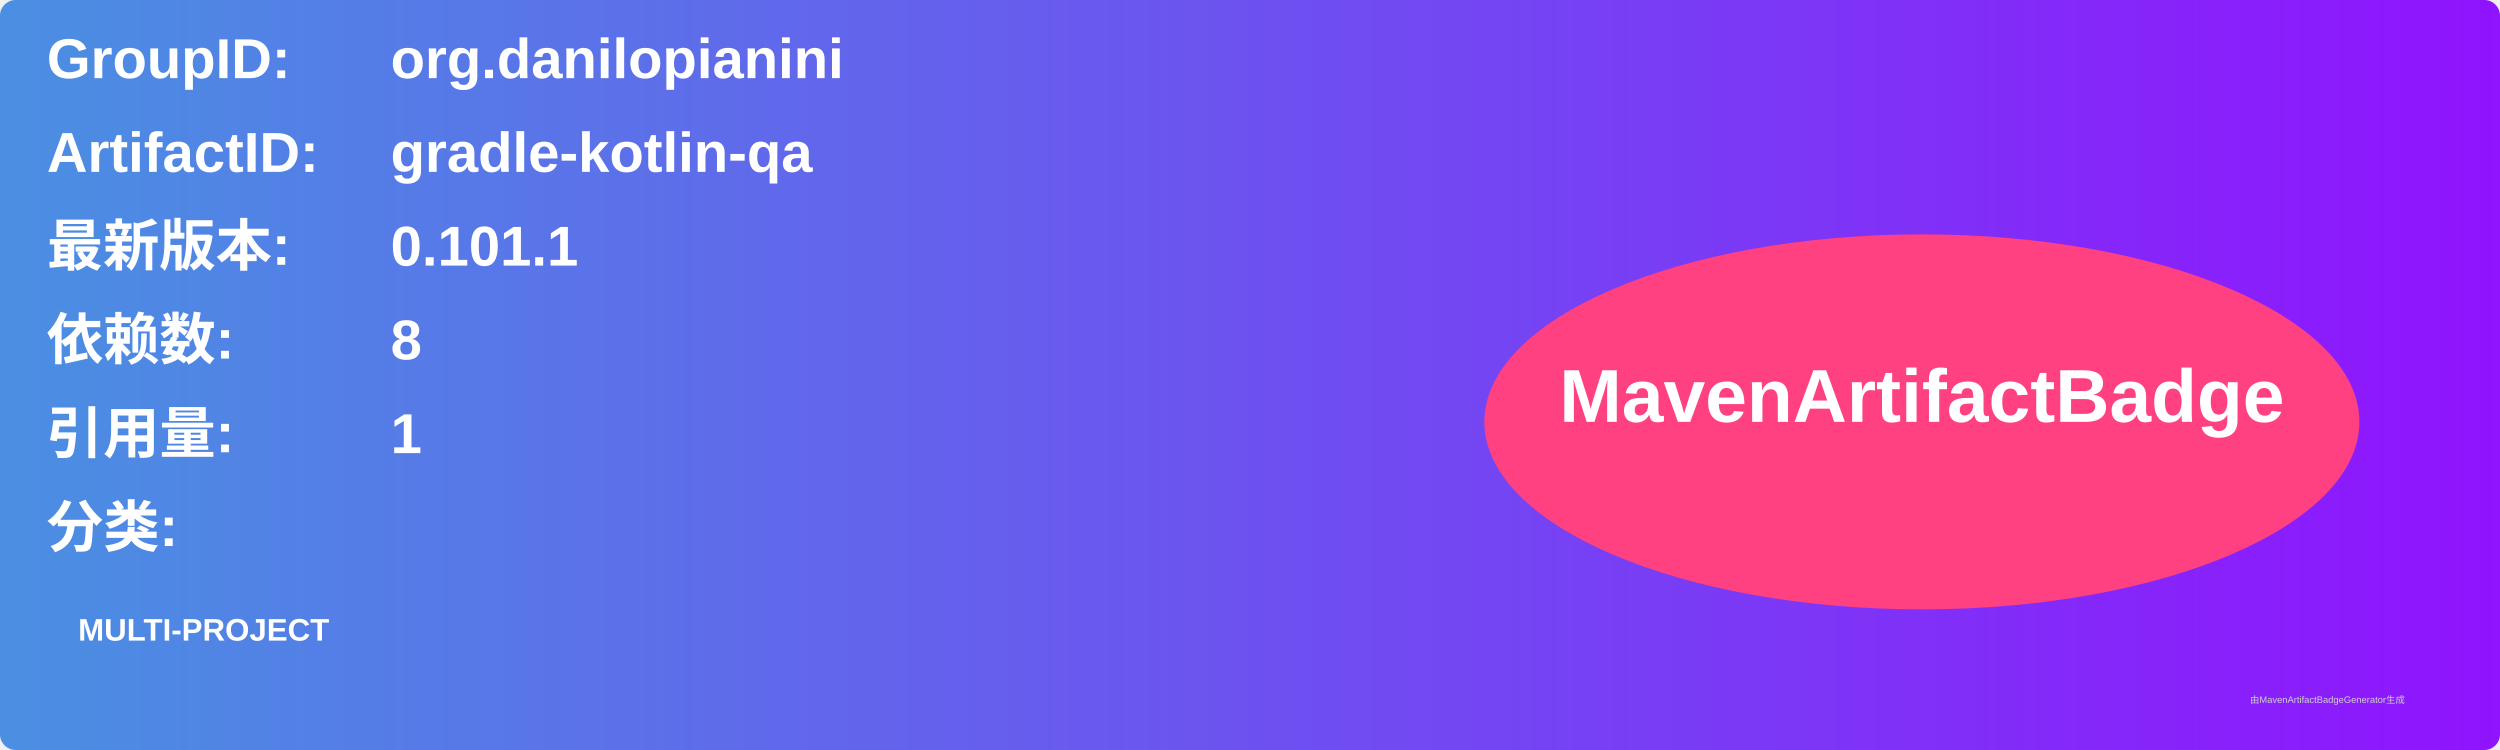
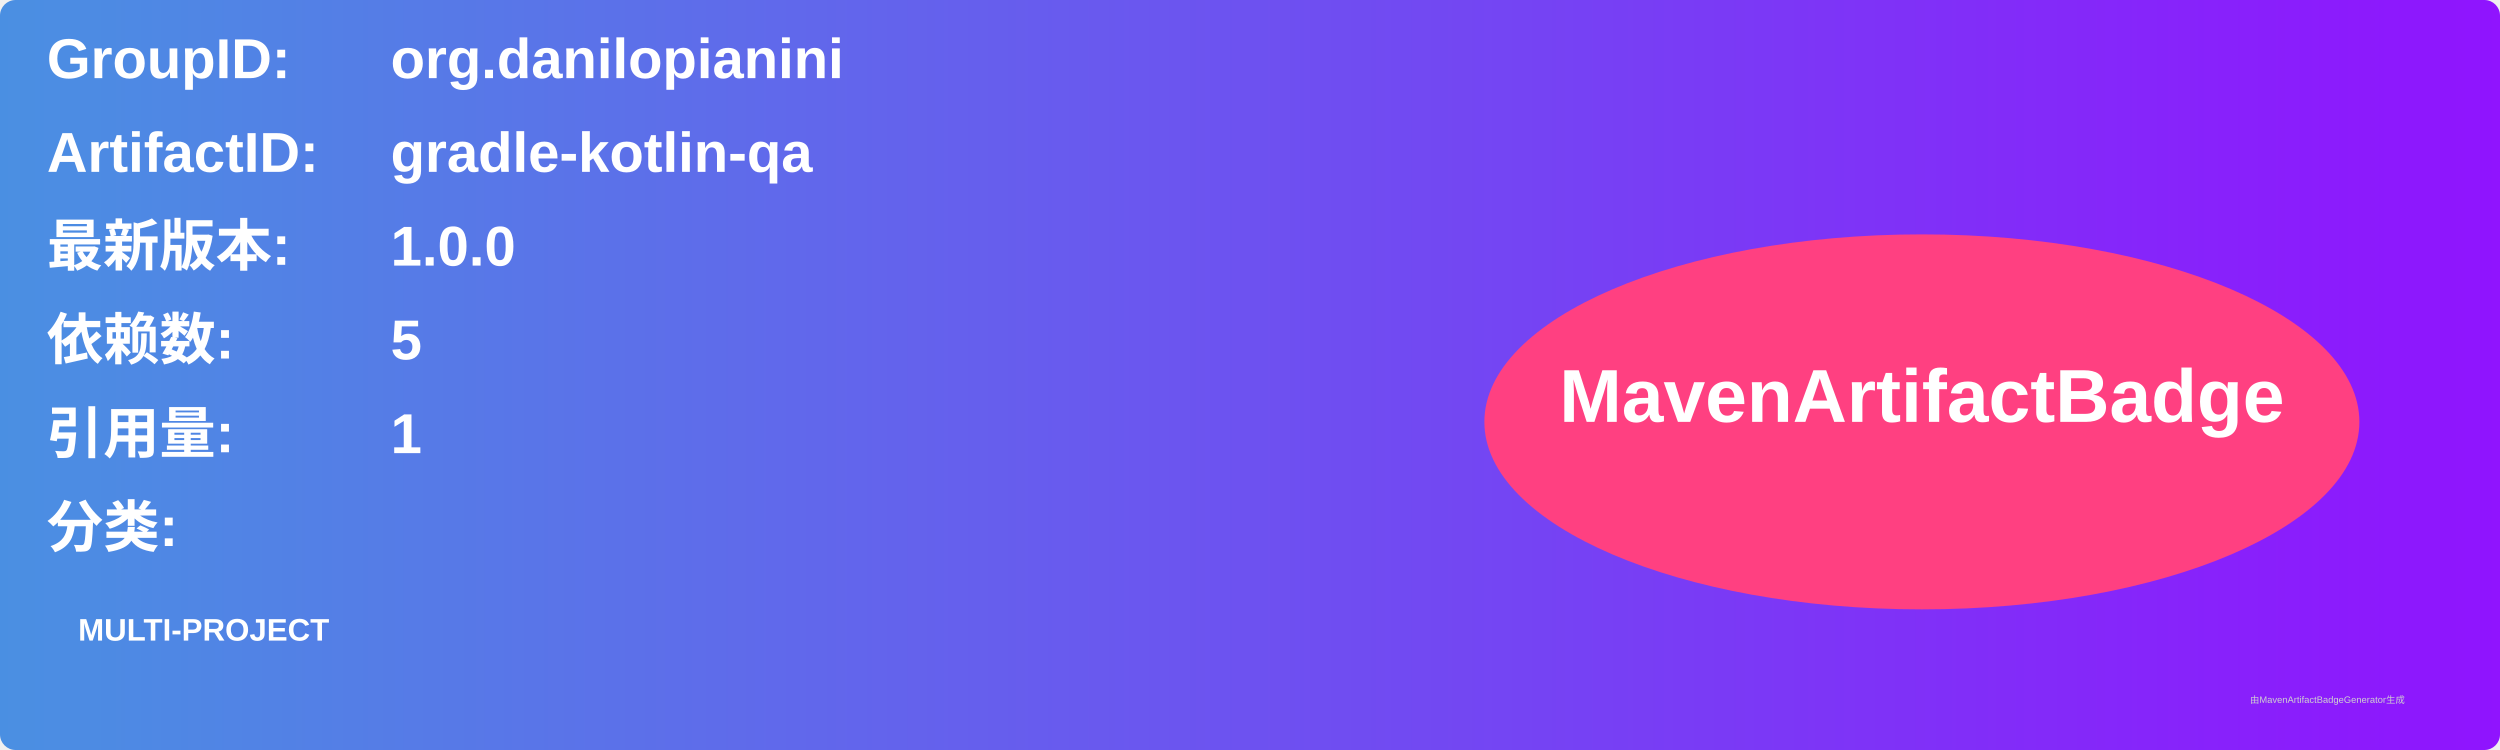
<svg xmlns="http://www.w3.org/2000/svg" width="800" height="240" viewBox="0 0 800 240">
  <linearGradient id="grad" x1="0%" y1="0%" x2="100%" y2="0%">
    <stop offset="0%" stop-color="#4a90e2" />
    <stop offset="100%" stop-color="#9013fe" />
  </linearGradient>
  <rect width="100%" height="100%" rx="5" ry="5" fill="url(#grad)" />
  <g transform="translate(15, 15)">
    <text x="0" y="10" font-family="Arial" font-size="18" fill="white" font-weight="bold" width="260">GroupID:</text>
    <text x="110" y="10" font-family="Arial" font-size="18" fill="white" font-weight="bold" width="460">org.danilopianini</text>
    <text x="0" y="40" font-family="Arial" font-size="18" fill="white" font-weight="bold" width="260">ArtifactID:</text>
    <text x="110" y="40" font-family="Arial" font-size="18" fill="white" font-weight="bold" width="460">gradle-kotlin-qa</text>
    <text x="0" y="70" font-family="Arial" font-size="18" fill="white" font-weight="bold">最新版本:</text>
    <text x="110" y="70" font-family="Arial" font-size="18" fill="white" font-weight="bold">
-       <tspan font-weight="bold">0.101.1</tspan>
+       <tspan font-weight="bold">1.0.0</tspan>
    </text>
    <text x="0" y="100" font-family="Arial" font-size="18" fill="white" font-weight="bold">依赖数: </text>
    <text x="110" y="100" font-family="Arial" font-size="18" fill="white">
-       <tspan font-weight="bold">8</tspan>
+       <tspan font-weight="bold">5</tspan>
    </text>
    <text x="0" y="130" font-family="Arial" font-size="18" fill="white" font-weight="bold">引用量: </text>
    <text x="110" y="130" font-family="Arial" font-size="18" fill="white">
      <tspan font-weight="bold">1</tspan>
    </text>
    <text x="0" y="160" font-family="Arial" font-size="18" fill="white" font-weight="bold">分类:</text>
    <text x="10" y="190" font-family="Arial" font-size="10" fill="white">
      <tspan font-weight="bold">MULTI-PROJECT</tspan>
    </text>
    <ellipse cx="600" cy="120" rx="140" ry="60" fill="#ff4081" />
    <text x="600" y="120" text-anchor="middle" font-family="Arial" font-size="24" fill="white" font-weight="bold">MavenArtifactBadge</text>
  </g>
  <text x="720" y="225" font-family="Arial" font-size="3" fill="#d0d0d0">由MavenArtifactBadgeGenerator生成</text>
</svg>
